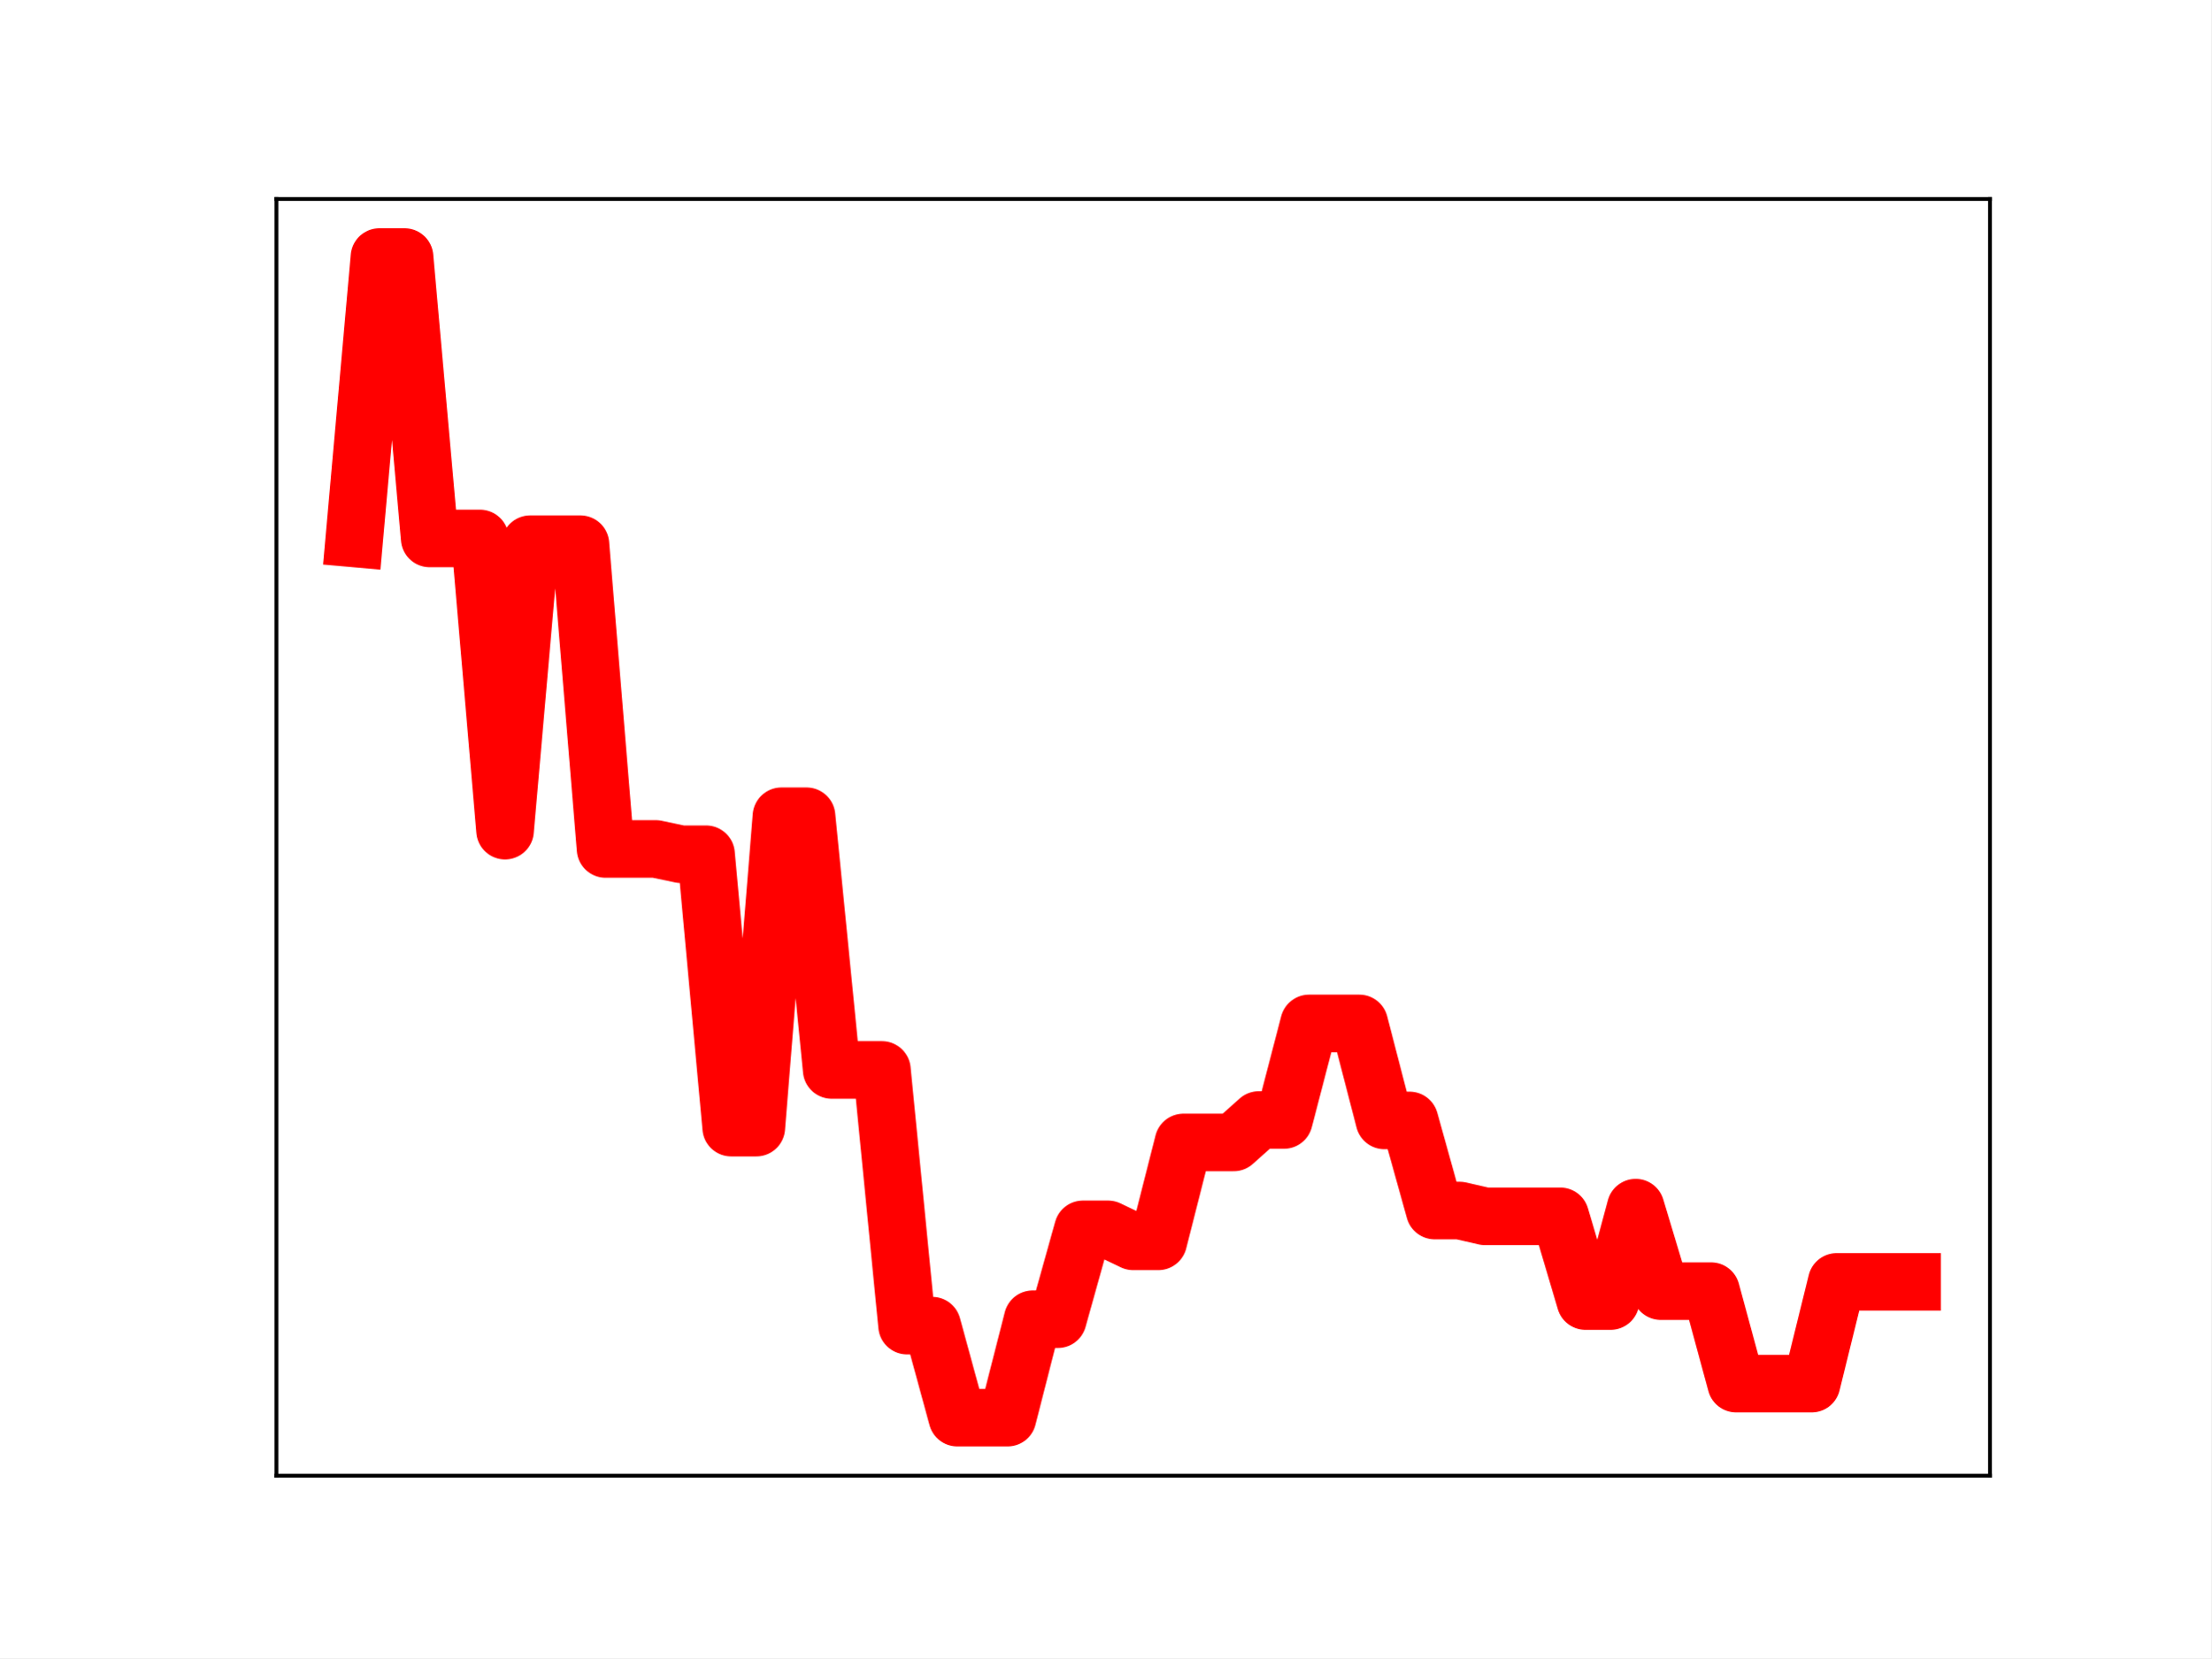
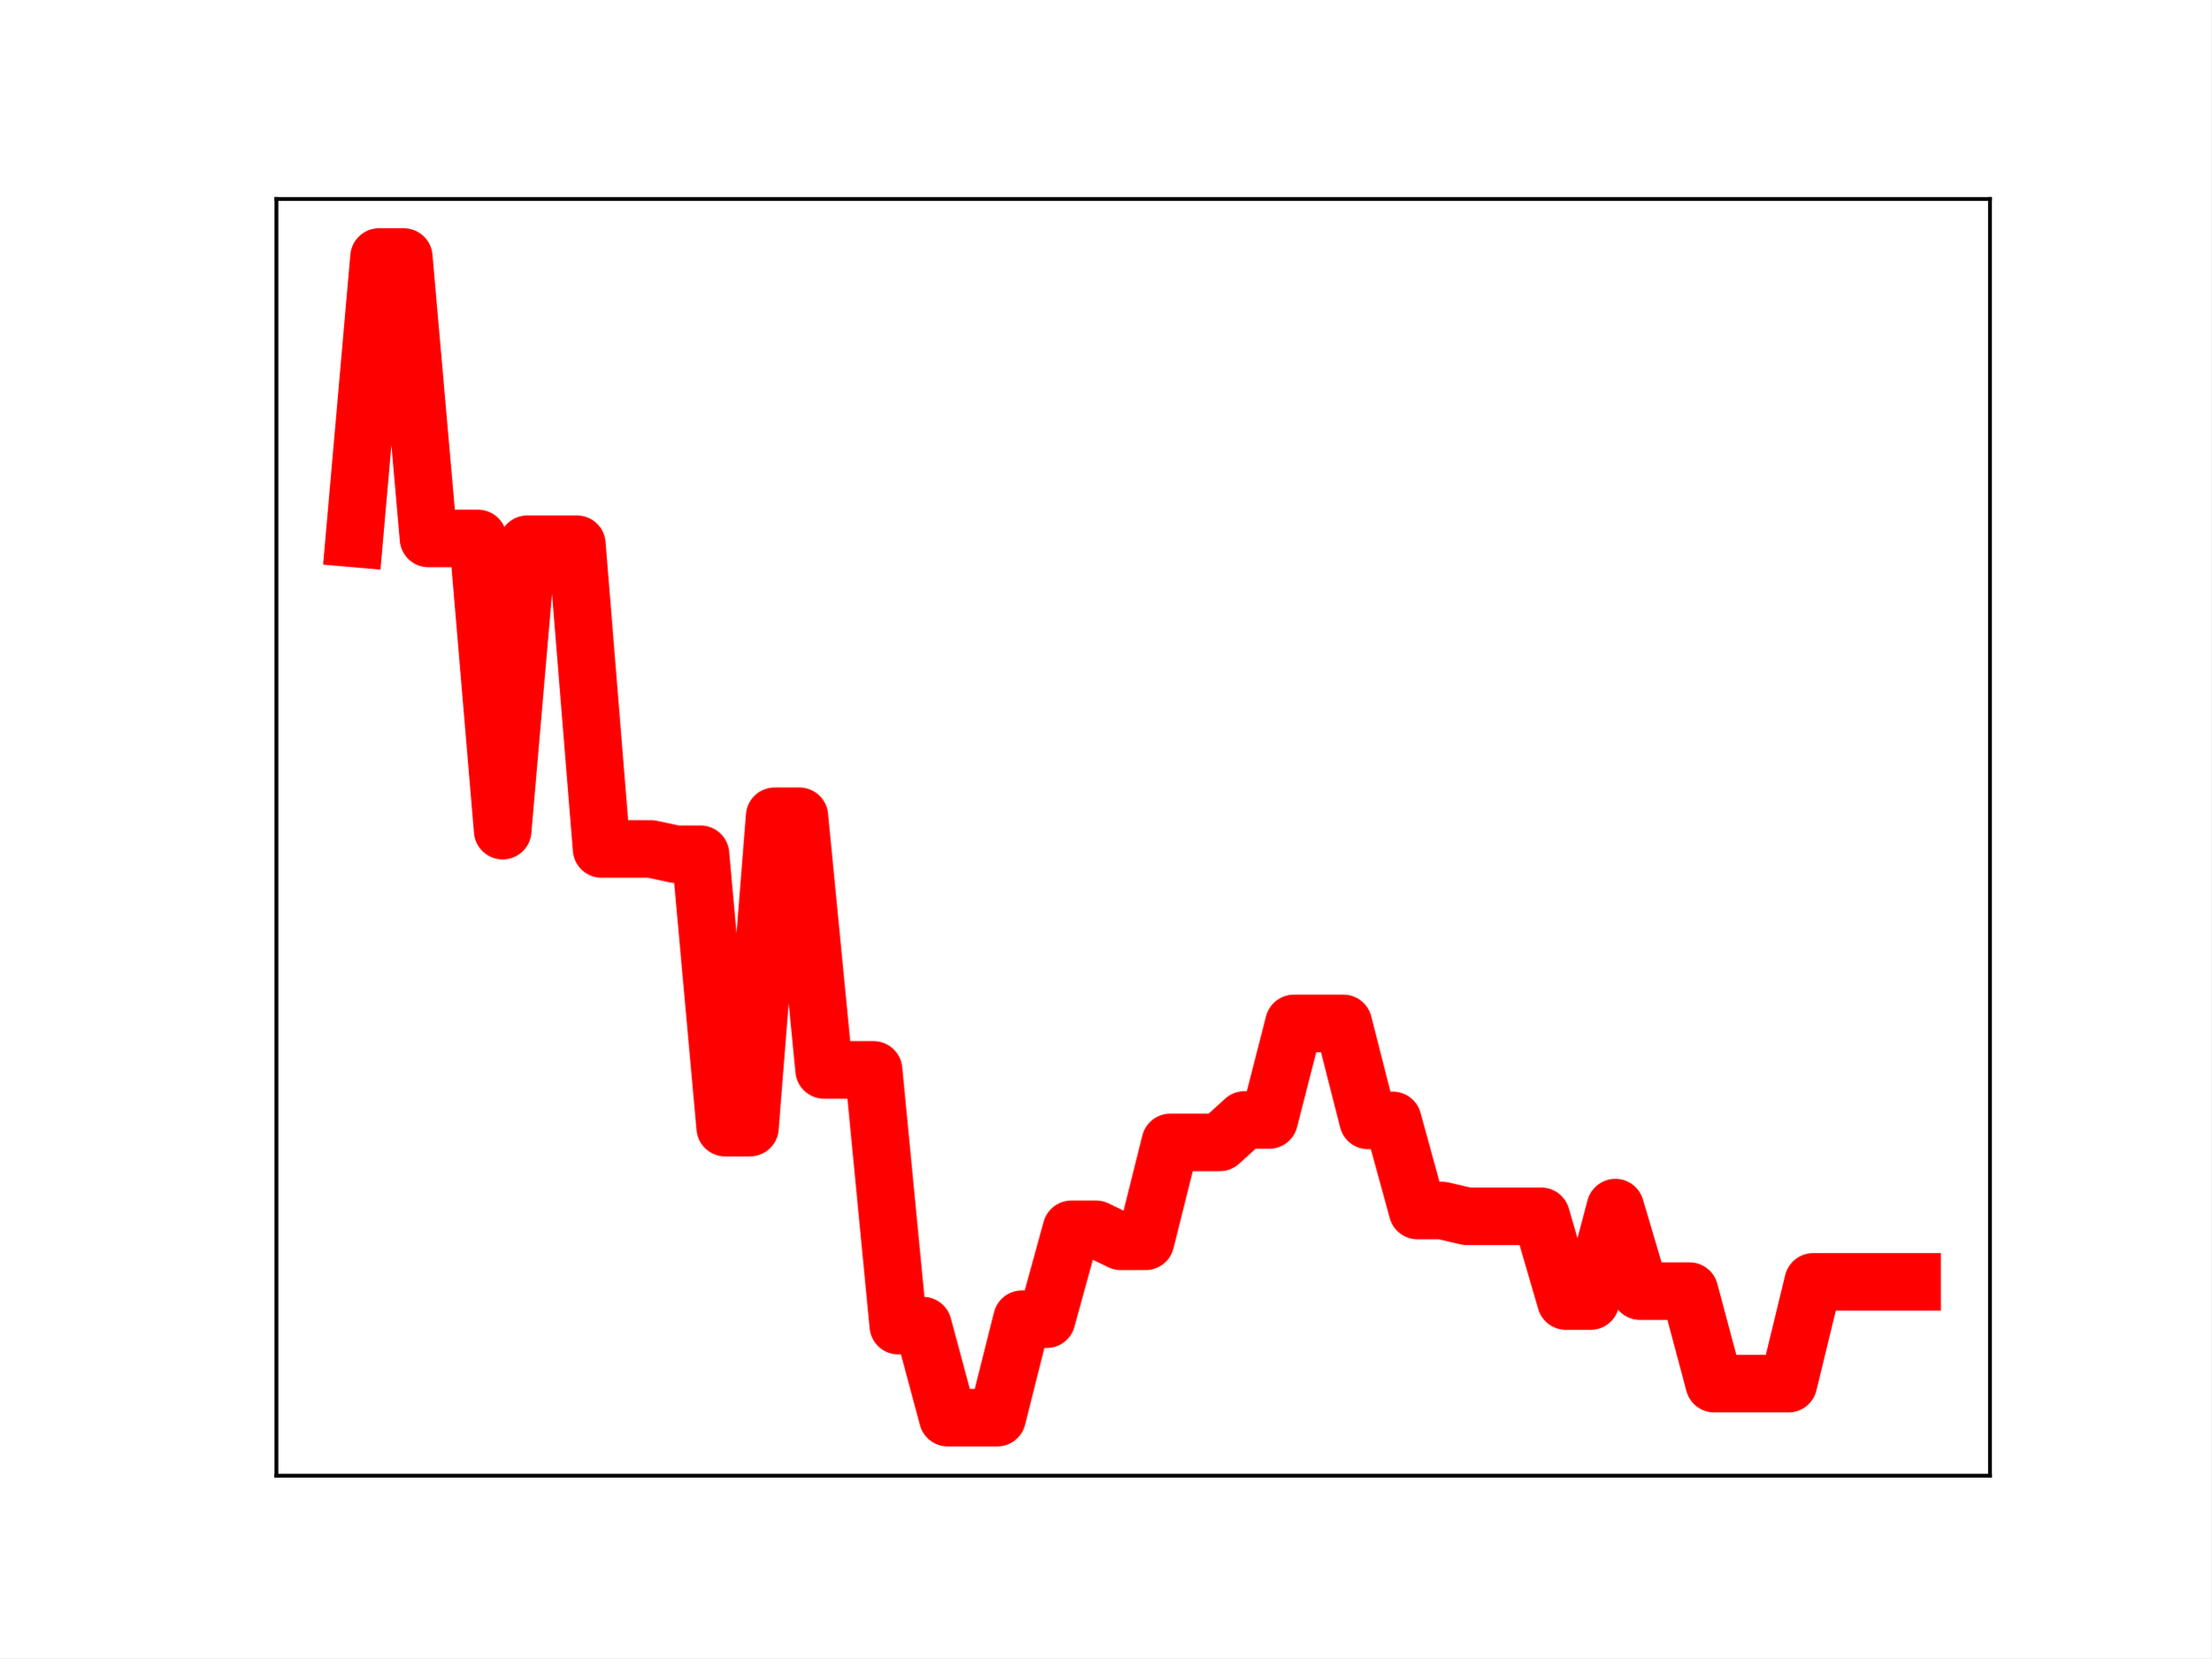
<svg xmlns="http://www.w3.org/2000/svg" xmlns:xlink="http://www.w3.org/1999/xlink" height="345.6pt" version="1.1" viewBox="0 0 460.8 345.6" width="460.8pt">
  <defs>
    <style type="text/css">
*{stroke-linecap:butt;stroke-linejoin:round;}
  </style>
  </defs>
  <g id="figure_1">
    <g id="patch_1">
      <path d="M 0 345.6  L 460.8 345.6  L 460.8 0  L 0 0  z " style="fill:#ffffff;" />
    </g>
    <g id="axes_1">
      <g id="patch_2">
        <path d="M 57.6 307.584  L 414.72 307.584  L 414.72 41.472  L 57.6 41.472  z " style="fill:#ffffff;" />
      </g>
      <g id="line2d_1">
-         <path clip-path="url(#p03d485e53b)" d="M 73.833 112.225  L 79.069 53.568  L 84.305 53.568  L 89.542 112.225  L 94.778 112.225  L 100.015 112.225  L 105.251 173.133  L 110.487 113.425  L 115.724 113.425  L 120.96 113.425  L 126.196 176.949  L 131.433 176.949  L 136.669 176.949  L 141.905 178.05  L 147.142 178.05  L 152.378 235.036  L 157.615 235.036  L 162.851 170.134  L 168.087 170.134  L 173.324 223.011  L 178.56 223.011  L 183.796 223.011  L 189.033 276.307  L 194.269 276.307  L 199.505 295.488  L 204.742 295.488  L 209.978 295.488  L 215.215 274.972  L 220.451 274.972  L 225.687 256.236  L 230.924 256.236  L 236.16 258.736  L 241.396 258.736  L 246.633 238.122  L 251.869 238.122  L 257.105 238.122  L 262.342 233.445  L 267.578 233.445  L 272.815 213.316  L 278.051 213.316  L 283.287 213.316  L 288.524 233.536  L 293.76 233.536  L 298.996 252.317  L 304.233 252.317  L 309.469 253.524  L 314.705 253.524  L 319.942 253.524  L 325.178 253.524  L 330.415 271.183  L 335.651 271.183  L 340.887 251.713  L 346.124 269.12  L 351.36 269.12  L 356.596 269.12  L 361.833 288.399  L 367.069 288.399  L 372.305 288.399  L 377.542 288.399  L 382.778 267.192  L 388.015 267.192  L 393.251 267.192  L 398.487 267.192  " style="fill:none;stroke:#ff0000;stroke-linecap:square;stroke-width:12;" />
+         <path clip-path="url(#pf2a0605c9b)" d="M 73.833 112.225  L 78.986 53.568  L 84.139 53.568  L 89.292 112.225  L 94.446 112.225  L 99.599 112.225  L 104.752 173.133  L 109.905 113.425  L 115.059 113.425  L 120.212 113.425  L 125.365 176.949  L 130.518 176.949  L 135.672 176.949  L 140.825 178.05  L 145.978 178.05  L 151.131 235.036  L 156.285 235.036  L 161.438 170.134  L 166.591 170.134  L 171.744 223.011  L 176.898 223.011  L 182.051 223.011  L 187.204 276.307  L 192.357 276.307  L 197.511 295.488  L 202.664 295.488  L 207.817 295.488  L 212.97 274.972  L 218.124 274.972  L 223.277 256.236  L 228.43 256.236  L 233.583 258.736  L 238.737 258.736  L 243.89 238.122  L 249.043 238.122  L 254.196 238.122  L 259.35 233.445  L 264.503 233.445  L 269.656 213.316  L 274.809 213.316  L 279.963 213.316  L 285.116 233.536  L 290.269 233.536  L 295.422 252.317  L 300.576 252.317  L 305.729 253.524  L 310.882 253.524  L 316.035 253.524  L 321.189 253.524  L 326.342 271.183  L 331.495 271.183  L 336.648 251.713  L 341.802 269.12  L 346.955 269.12  L 352.108 269.12  L 357.261 288.399  L 362.415 288.399  L 367.568 288.399  L 372.721 288.399  L 377.874 267.192  L 383.028 267.192  L 388.181 267.192  L 393.334 267.192  L 398.487 267.192  " style="fill:none;stroke:#ff0000;stroke-linecap:square;stroke-width:12;" />
        <defs>
-           <path d="M 0 3  C 0.796 3 1.559 2.684 2.121 2.121  C 2.684 1.559 3 0.796 3 0  C 3 -0.796 2.684 -1.559 2.121 -2.121  C 1.559 -2.684 0.796 -3 0 -3  C -0.796 -3 -1.559 -2.684 -2.121 -2.121  C -2.684 -1.559 -3 -0.796 -3 0  C -3 0.796 -2.684 1.559 -2.121 2.121  C -1.559 2.684 -0.796 3 0 3  z " id="m61c1ff28a6" style="stroke:#ff0000;" />
+           <path d="M 0 3  C 0.796 3 1.559 2.684 2.121 2.121  C 2.684 1.559 3 0.796 3 0  C 3 -0.796 2.684 -1.559 2.121 -2.121  C 1.559 -2.684 0.796 -3 0 -3  C -0.796 -3 -1.559 -2.684 -2.121 -2.121  C -2.684 -1.559 -3 -0.796 -3 0  C -3 0.796 -2.684 1.559 -2.121 2.121  C -1.559 2.684 -0.796 3 0 3  z " id="m8b412e0ff3" style="stroke:#ff0000;" />
        </defs>
-         <g clip-path="url(#p03d485e53b)">
-           <use style="fill:#ff0000;stroke:#ff0000;" x="73.833" xlink:href="#m61c1ff28a6" y="112.225" />
-           <use style="fill:#ff0000;stroke:#ff0000;" x="79.069" xlink:href="#m61c1ff28a6" y="53.568" />
-           <use style="fill:#ff0000;stroke:#ff0000;" x="84.305" xlink:href="#m61c1ff28a6" y="53.568" />
-           <use style="fill:#ff0000;stroke:#ff0000;" x="89.542" xlink:href="#m61c1ff28a6" y="112.225" />
-           <use style="fill:#ff0000;stroke:#ff0000;" x="94.778" xlink:href="#m61c1ff28a6" y="112.225" />
-           <use style="fill:#ff0000;stroke:#ff0000;" x="100.015" xlink:href="#m61c1ff28a6" y="112.225" />
-           <use style="fill:#ff0000;stroke:#ff0000;" x="105.251" xlink:href="#m61c1ff28a6" y="173.133" />
-           <use style="fill:#ff0000;stroke:#ff0000;" x="110.487" xlink:href="#m61c1ff28a6" y="113.425" />
-           <use style="fill:#ff0000;stroke:#ff0000;" x="115.724" xlink:href="#m61c1ff28a6" y="113.425" />
-           <use style="fill:#ff0000;stroke:#ff0000;" x="120.96" xlink:href="#m61c1ff28a6" y="113.425" />
-           <use style="fill:#ff0000;stroke:#ff0000;" x="126.196" xlink:href="#m61c1ff28a6" y="176.949" />
-           <use style="fill:#ff0000;stroke:#ff0000;" x="131.433" xlink:href="#m61c1ff28a6" y="176.949" />
-           <use style="fill:#ff0000;stroke:#ff0000;" x="136.669" xlink:href="#m61c1ff28a6" y="176.949" />
-           <use style="fill:#ff0000;stroke:#ff0000;" x="141.905" xlink:href="#m61c1ff28a6" y="178.05" />
-           <use style="fill:#ff0000;stroke:#ff0000;" x="147.142" xlink:href="#m61c1ff28a6" y="178.05" />
-           <use style="fill:#ff0000;stroke:#ff0000;" x="152.378" xlink:href="#m61c1ff28a6" y="235.036" />
-           <use style="fill:#ff0000;stroke:#ff0000;" x="157.615" xlink:href="#m61c1ff28a6" y="235.036" />
-           <use style="fill:#ff0000;stroke:#ff0000;" x="162.851" xlink:href="#m61c1ff28a6" y="170.134" />
-           <use style="fill:#ff0000;stroke:#ff0000;" x="168.087" xlink:href="#m61c1ff28a6" y="170.134" />
-           <use style="fill:#ff0000;stroke:#ff0000;" x="173.324" xlink:href="#m61c1ff28a6" y="223.011" />
-           <use style="fill:#ff0000;stroke:#ff0000;" x="178.56" xlink:href="#m61c1ff28a6" y="223.011" />
-           <use style="fill:#ff0000;stroke:#ff0000;" x="183.796" xlink:href="#m61c1ff28a6" y="223.011" />
-           <use style="fill:#ff0000;stroke:#ff0000;" x="189.033" xlink:href="#m61c1ff28a6" y="276.307" />
-           <use style="fill:#ff0000;stroke:#ff0000;" x="194.269" xlink:href="#m61c1ff28a6" y="276.307" />
-           <use style="fill:#ff0000;stroke:#ff0000;" x="199.505" xlink:href="#m61c1ff28a6" y="295.488" />
-           <use style="fill:#ff0000;stroke:#ff0000;" x="204.742" xlink:href="#m61c1ff28a6" y="295.488" />
-           <use style="fill:#ff0000;stroke:#ff0000;" x="209.978" xlink:href="#m61c1ff28a6" y="295.488" />
-           <use style="fill:#ff0000;stroke:#ff0000;" x="215.215" xlink:href="#m61c1ff28a6" y="274.972" />
-           <use style="fill:#ff0000;stroke:#ff0000;" x="220.451" xlink:href="#m61c1ff28a6" y="274.972" />
-           <use style="fill:#ff0000;stroke:#ff0000;" x="225.687" xlink:href="#m61c1ff28a6" y="256.236" />
-           <use style="fill:#ff0000;stroke:#ff0000;" x="230.924" xlink:href="#m61c1ff28a6" y="256.236" />
-           <use style="fill:#ff0000;stroke:#ff0000;" x="236.16" xlink:href="#m61c1ff28a6" y="258.736" />
-           <use style="fill:#ff0000;stroke:#ff0000;" x="241.396" xlink:href="#m61c1ff28a6" y="258.736" />
-           <use style="fill:#ff0000;stroke:#ff0000;" x="246.633" xlink:href="#m61c1ff28a6" y="238.122" />
-           <use style="fill:#ff0000;stroke:#ff0000;" x="251.869" xlink:href="#m61c1ff28a6" y="238.122" />
-           <use style="fill:#ff0000;stroke:#ff0000;" x="257.105" xlink:href="#m61c1ff28a6" y="238.122" />
-           <use style="fill:#ff0000;stroke:#ff0000;" x="262.342" xlink:href="#m61c1ff28a6" y="233.445" />
-           <use style="fill:#ff0000;stroke:#ff0000;" x="267.578" xlink:href="#m61c1ff28a6" y="233.445" />
-           <use style="fill:#ff0000;stroke:#ff0000;" x="272.815" xlink:href="#m61c1ff28a6" y="213.316" />
-           <use style="fill:#ff0000;stroke:#ff0000;" x="278.051" xlink:href="#m61c1ff28a6" y="213.316" />
-           <use style="fill:#ff0000;stroke:#ff0000;" x="283.287" xlink:href="#m61c1ff28a6" y="213.316" />
-           <use style="fill:#ff0000;stroke:#ff0000;" x="288.524" xlink:href="#m61c1ff28a6" y="233.536" />
-           <use style="fill:#ff0000;stroke:#ff0000;" x="293.76" xlink:href="#m61c1ff28a6" y="233.536" />
-           <use style="fill:#ff0000;stroke:#ff0000;" x="298.996" xlink:href="#m61c1ff28a6" y="252.317" />
-           <use style="fill:#ff0000;stroke:#ff0000;" x="304.233" xlink:href="#m61c1ff28a6" y="252.317" />
-           <use style="fill:#ff0000;stroke:#ff0000;" x="309.469" xlink:href="#m61c1ff28a6" y="253.524" />
-           <use style="fill:#ff0000;stroke:#ff0000;" x="314.705" xlink:href="#m61c1ff28a6" y="253.524" />
-           <use style="fill:#ff0000;stroke:#ff0000;" x="319.942" xlink:href="#m61c1ff28a6" y="253.524" />
-           <use style="fill:#ff0000;stroke:#ff0000;" x="325.178" xlink:href="#m61c1ff28a6" y="253.524" />
-           <use style="fill:#ff0000;stroke:#ff0000;" x="330.415" xlink:href="#m61c1ff28a6" y="271.183" />
-           <use style="fill:#ff0000;stroke:#ff0000;" x="335.651" xlink:href="#m61c1ff28a6" y="271.183" />
-           <use style="fill:#ff0000;stroke:#ff0000;" x="340.887" xlink:href="#m61c1ff28a6" y="251.713" />
-           <use style="fill:#ff0000;stroke:#ff0000;" x="346.124" xlink:href="#m61c1ff28a6" y="269.12" />
-           <use style="fill:#ff0000;stroke:#ff0000;" x="351.36" xlink:href="#m61c1ff28a6" y="269.12" />
-           <use style="fill:#ff0000;stroke:#ff0000;" x="356.596" xlink:href="#m61c1ff28a6" y="269.12" />
-           <use style="fill:#ff0000;stroke:#ff0000;" x="361.833" xlink:href="#m61c1ff28a6" y="288.399" />
-           <use style="fill:#ff0000;stroke:#ff0000;" x="367.069" xlink:href="#m61c1ff28a6" y="288.399" />
-           <use style="fill:#ff0000;stroke:#ff0000;" x="372.305" xlink:href="#m61c1ff28a6" y="288.399" />
-           <use style="fill:#ff0000;stroke:#ff0000;" x="377.542" xlink:href="#m61c1ff28a6" y="288.399" />
-           <use style="fill:#ff0000;stroke:#ff0000;" x="382.778" xlink:href="#m61c1ff28a6" y="267.192" />
-           <use style="fill:#ff0000;stroke:#ff0000;" x="388.015" xlink:href="#m61c1ff28a6" y="267.192" />
-           <use style="fill:#ff0000;stroke:#ff0000;" x="393.251" xlink:href="#m61c1ff28a6" y="267.192" />
-           <use style="fill:#ff0000;stroke:#ff0000;" x="398.487" xlink:href="#m61c1ff28a6" y="267.192" />
+         <g clip-path="url(#pf2a0605c9b)">
+           <use style="fill:#ff0000;stroke:#ff0000;" x="73.833" xlink:href="#m8b412e0ff3" y="112.225" />
+           <use style="fill:#ff0000;stroke:#ff0000;" x="78.986" xlink:href="#m8b412e0ff3" y="53.568" />
+           <use style="fill:#ff0000;stroke:#ff0000;" x="84.139" xlink:href="#m8b412e0ff3" y="53.568" />
+           <use style="fill:#ff0000;stroke:#ff0000;" x="89.292" xlink:href="#m8b412e0ff3" y="112.225" />
+           <use style="fill:#ff0000;stroke:#ff0000;" x="94.446" xlink:href="#m8b412e0ff3" y="112.225" />
+           <use style="fill:#ff0000;stroke:#ff0000;" x="99.599" xlink:href="#m8b412e0ff3" y="112.225" />
+           <use style="fill:#ff0000;stroke:#ff0000;" x="104.752" xlink:href="#m8b412e0ff3" y="173.133" />
+           <use style="fill:#ff0000;stroke:#ff0000;" x="109.905" xlink:href="#m8b412e0ff3" y="113.425" />
+           <use style="fill:#ff0000;stroke:#ff0000;" x="115.059" xlink:href="#m8b412e0ff3" y="113.425" />
+           <use style="fill:#ff0000;stroke:#ff0000;" x="120.212" xlink:href="#m8b412e0ff3" y="113.425" />
+           <use style="fill:#ff0000;stroke:#ff0000;" x="125.365" xlink:href="#m8b412e0ff3" y="176.949" />
+           <use style="fill:#ff0000;stroke:#ff0000;" x="130.518" xlink:href="#m8b412e0ff3" y="176.949" />
+           <use style="fill:#ff0000;stroke:#ff0000;" x="135.672" xlink:href="#m8b412e0ff3" y="176.949" />
+           <use style="fill:#ff0000;stroke:#ff0000;" x="140.825" xlink:href="#m8b412e0ff3" y="178.05" />
+           <use style="fill:#ff0000;stroke:#ff0000;" x="145.978" xlink:href="#m8b412e0ff3" y="178.05" />
+           <use style="fill:#ff0000;stroke:#ff0000;" x="151.131" xlink:href="#m8b412e0ff3" y="235.036" />
+           <use style="fill:#ff0000;stroke:#ff0000;" x="156.285" xlink:href="#m8b412e0ff3" y="235.036" />
+           <use style="fill:#ff0000;stroke:#ff0000;" x="161.438" xlink:href="#m8b412e0ff3" y="170.134" />
+           <use style="fill:#ff0000;stroke:#ff0000;" x="166.591" xlink:href="#m8b412e0ff3" y="170.134" />
+           <use style="fill:#ff0000;stroke:#ff0000;" x="171.744" xlink:href="#m8b412e0ff3" y="223.011" />
+           <use style="fill:#ff0000;stroke:#ff0000;" x="176.898" xlink:href="#m8b412e0ff3" y="223.011" />
+           <use style="fill:#ff0000;stroke:#ff0000;" x="182.051" xlink:href="#m8b412e0ff3" y="223.011" />
+           <use style="fill:#ff0000;stroke:#ff0000;" x="187.204" xlink:href="#m8b412e0ff3" y="276.307" />
+           <use style="fill:#ff0000;stroke:#ff0000;" x="192.357" xlink:href="#m8b412e0ff3" y="276.307" />
+           <use style="fill:#ff0000;stroke:#ff0000;" x="197.511" xlink:href="#m8b412e0ff3" y="295.488" />
+           <use style="fill:#ff0000;stroke:#ff0000;" x="202.664" xlink:href="#m8b412e0ff3" y="295.488" />
+           <use style="fill:#ff0000;stroke:#ff0000;" x="207.817" xlink:href="#m8b412e0ff3" y="295.488" />
+           <use style="fill:#ff0000;stroke:#ff0000;" x="212.97" xlink:href="#m8b412e0ff3" y="274.972" />
+           <use style="fill:#ff0000;stroke:#ff0000;" x="218.124" xlink:href="#m8b412e0ff3" y="274.972" />
+           <use style="fill:#ff0000;stroke:#ff0000;" x="223.277" xlink:href="#m8b412e0ff3" y="256.236" />
+           <use style="fill:#ff0000;stroke:#ff0000;" x="228.43" xlink:href="#m8b412e0ff3" y="256.236" />
+           <use style="fill:#ff0000;stroke:#ff0000;" x="233.583" xlink:href="#m8b412e0ff3" y="258.736" />
+           <use style="fill:#ff0000;stroke:#ff0000;" x="238.737" xlink:href="#m8b412e0ff3" y="258.736" />
+           <use style="fill:#ff0000;stroke:#ff0000;" x="243.89" xlink:href="#m8b412e0ff3" y="238.122" />
+           <use style="fill:#ff0000;stroke:#ff0000;" x="249.043" xlink:href="#m8b412e0ff3" y="238.122" />
+           <use style="fill:#ff0000;stroke:#ff0000;" x="254.196" xlink:href="#m8b412e0ff3" y="238.122" />
+           <use style="fill:#ff0000;stroke:#ff0000;" x="259.35" xlink:href="#m8b412e0ff3" y="233.445" />
+           <use style="fill:#ff0000;stroke:#ff0000;" x="264.503" xlink:href="#m8b412e0ff3" y="233.445" />
+           <use style="fill:#ff0000;stroke:#ff0000;" x="269.656" xlink:href="#m8b412e0ff3" y="213.316" />
+           <use style="fill:#ff0000;stroke:#ff0000;" x="274.809" xlink:href="#m8b412e0ff3" y="213.316" />
+           <use style="fill:#ff0000;stroke:#ff0000;" x="279.963" xlink:href="#m8b412e0ff3" y="213.316" />
+           <use style="fill:#ff0000;stroke:#ff0000;" x="285.116" xlink:href="#m8b412e0ff3" y="233.536" />
+           <use style="fill:#ff0000;stroke:#ff0000;" x="290.269" xlink:href="#m8b412e0ff3" y="233.536" />
+           <use style="fill:#ff0000;stroke:#ff0000;" x="295.422" xlink:href="#m8b412e0ff3" y="252.317" />
+           <use style="fill:#ff0000;stroke:#ff0000;" x="300.576" xlink:href="#m8b412e0ff3" y="252.317" />
+           <use style="fill:#ff0000;stroke:#ff0000;" x="305.729" xlink:href="#m8b412e0ff3" y="253.524" />
+           <use style="fill:#ff0000;stroke:#ff0000;" x="310.882" xlink:href="#m8b412e0ff3" y="253.524" />
+           <use style="fill:#ff0000;stroke:#ff0000;" x="316.035" xlink:href="#m8b412e0ff3" y="253.524" />
+           <use style="fill:#ff0000;stroke:#ff0000;" x="321.189" xlink:href="#m8b412e0ff3" y="253.524" />
+           <use style="fill:#ff0000;stroke:#ff0000;" x="326.342" xlink:href="#m8b412e0ff3" y="271.183" />
+           <use style="fill:#ff0000;stroke:#ff0000;" x="331.495" xlink:href="#m8b412e0ff3" y="271.183" />
+           <use style="fill:#ff0000;stroke:#ff0000;" x="336.648" xlink:href="#m8b412e0ff3" y="251.713" />
+           <use style="fill:#ff0000;stroke:#ff0000;" x="341.802" xlink:href="#m8b412e0ff3" y="269.12" />
+           <use style="fill:#ff0000;stroke:#ff0000;" x="346.955" xlink:href="#m8b412e0ff3" y="269.12" />
+           <use style="fill:#ff0000;stroke:#ff0000;" x="352.108" xlink:href="#m8b412e0ff3" y="269.12" />
+           <use style="fill:#ff0000;stroke:#ff0000;" x="357.261" xlink:href="#m8b412e0ff3" y="288.399" />
+           <use style="fill:#ff0000;stroke:#ff0000;" x="362.415" xlink:href="#m8b412e0ff3" y="288.399" />
+           <use style="fill:#ff0000;stroke:#ff0000;" x="367.568" xlink:href="#m8b412e0ff3" y="288.399" />
+           <use style="fill:#ff0000;stroke:#ff0000;" x="372.721" xlink:href="#m8b412e0ff3" y="288.399" />
+           <use style="fill:#ff0000;stroke:#ff0000;" x="377.874" xlink:href="#m8b412e0ff3" y="267.192" />
+           <use style="fill:#ff0000;stroke:#ff0000;" x="383.028" xlink:href="#m8b412e0ff3" y="267.192" />
+           <use style="fill:#ff0000;stroke:#ff0000;" x="388.181" xlink:href="#m8b412e0ff3" y="267.192" />
+           <use style="fill:#ff0000;stroke:#ff0000;" x="393.334" xlink:href="#m8b412e0ff3" y="267.192" />
+           <use style="fill:#ff0000;stroke:#ff0000;" x="398.487" xlink:href="#m8b412e0ff3" y="267.192" />
        </g>
      </g>
      <g id="patch_3">
        <path d="M 57.6 307.584  L 57.6 41.472  " style="fill:none;stroke:#000000;stroke-linecap:square;stroke-linejoin:miter;stroke-width:0.8;" />
      </g>
      <g id="patch_4">
        <path d="M 414.72 307.584  L 414.72 41.472  " style="fill:none;stroke:#000000;stroke-linecap:square;stroke-linejoin:miter;stroke-width:0.8;" />
      </g>
      <g id="patch_5">
        <path d="M 57.6 307.584  L 414.72 307.584  " style="fill:none;stroke:#000000;stroke-linecap:square;stroke-linejoin:miter;stroke-width:0.8;" />
      </g>
      <g id="patch_6">
        <path d="M 57.6 41.472  L 414.72 41.472  " style="fill:none;stroke:#000000;stroke-linecap:square;stroke-linejoin:miter;stroke-width:0.8;" />
      </g>
    </g>
  </g>
  <defs>
-     <clipPath id="p03d485e53b">
+     <clipPath id="pf2a0605c9b">
      <rect height="266.112" width="357.12" x="57.6" y="41.472" />
    </clipPath>
  </defs>
</svg>
